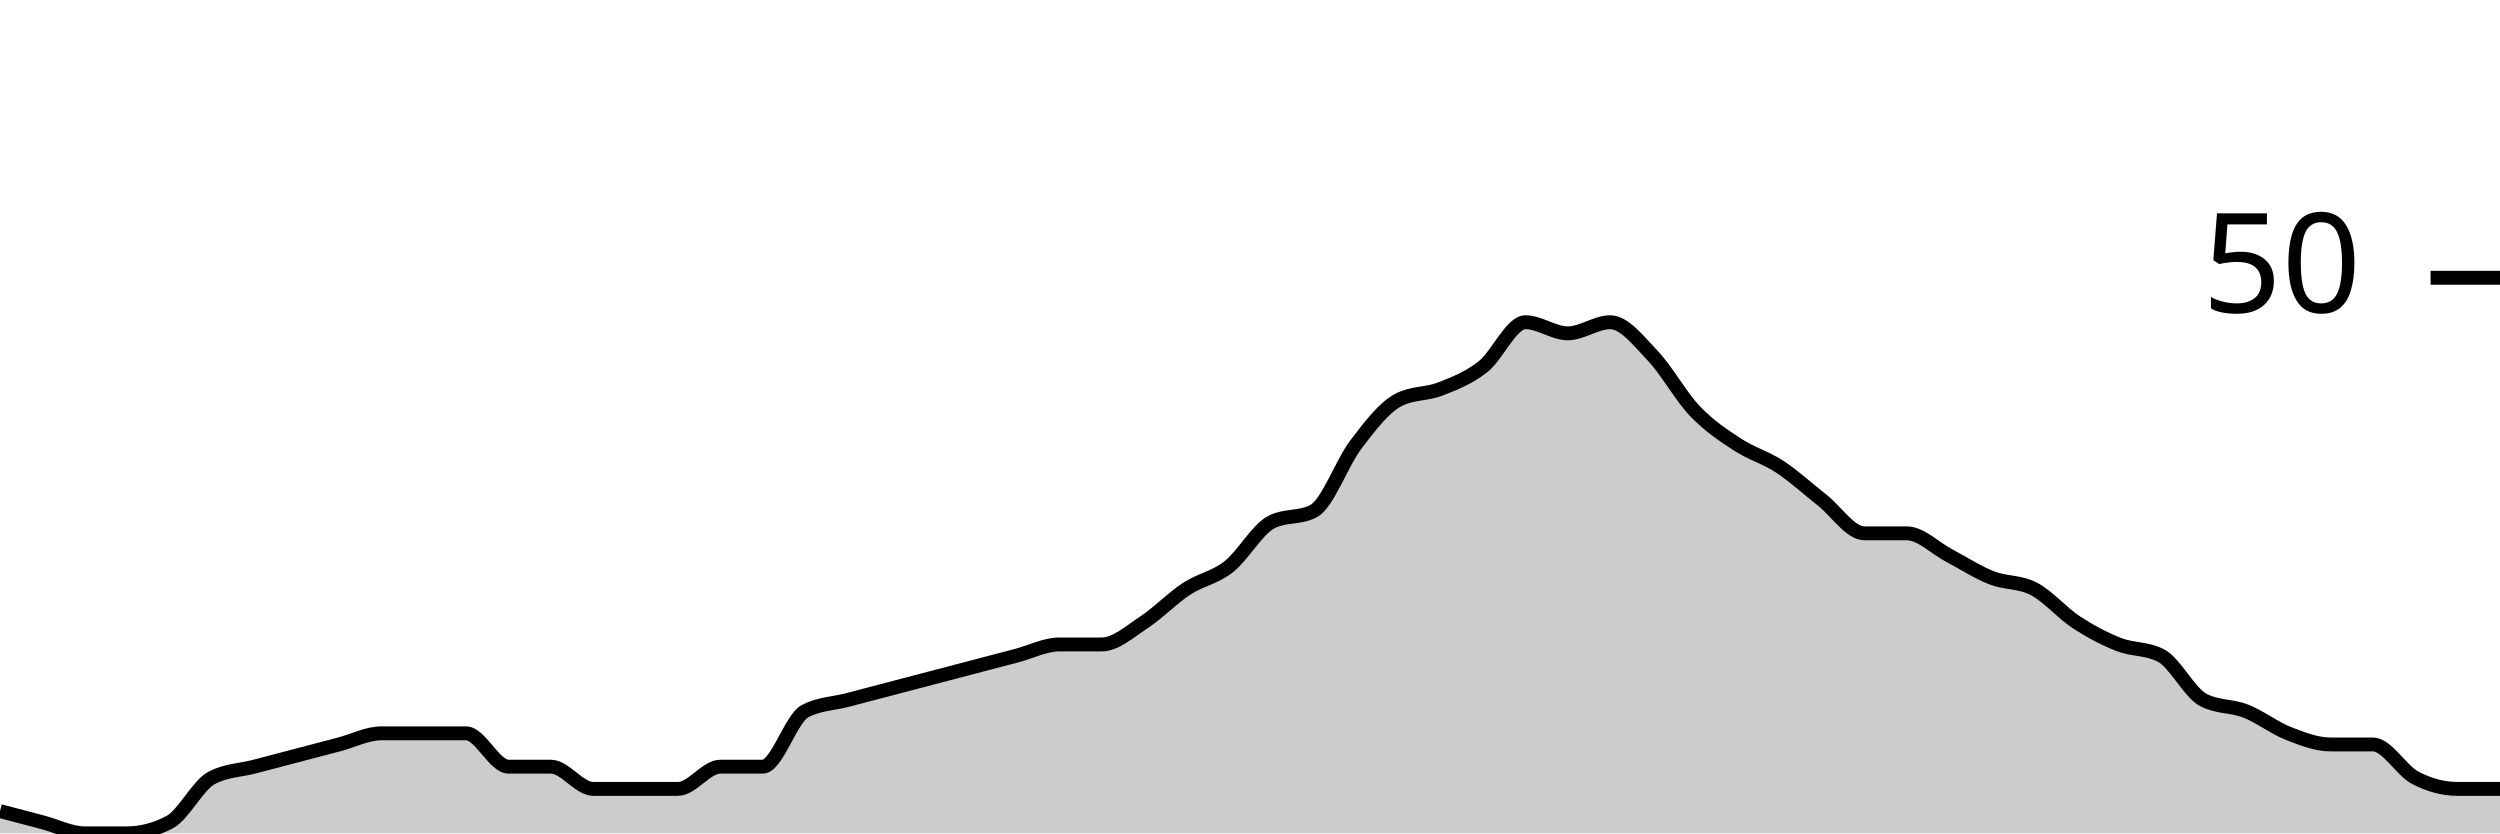
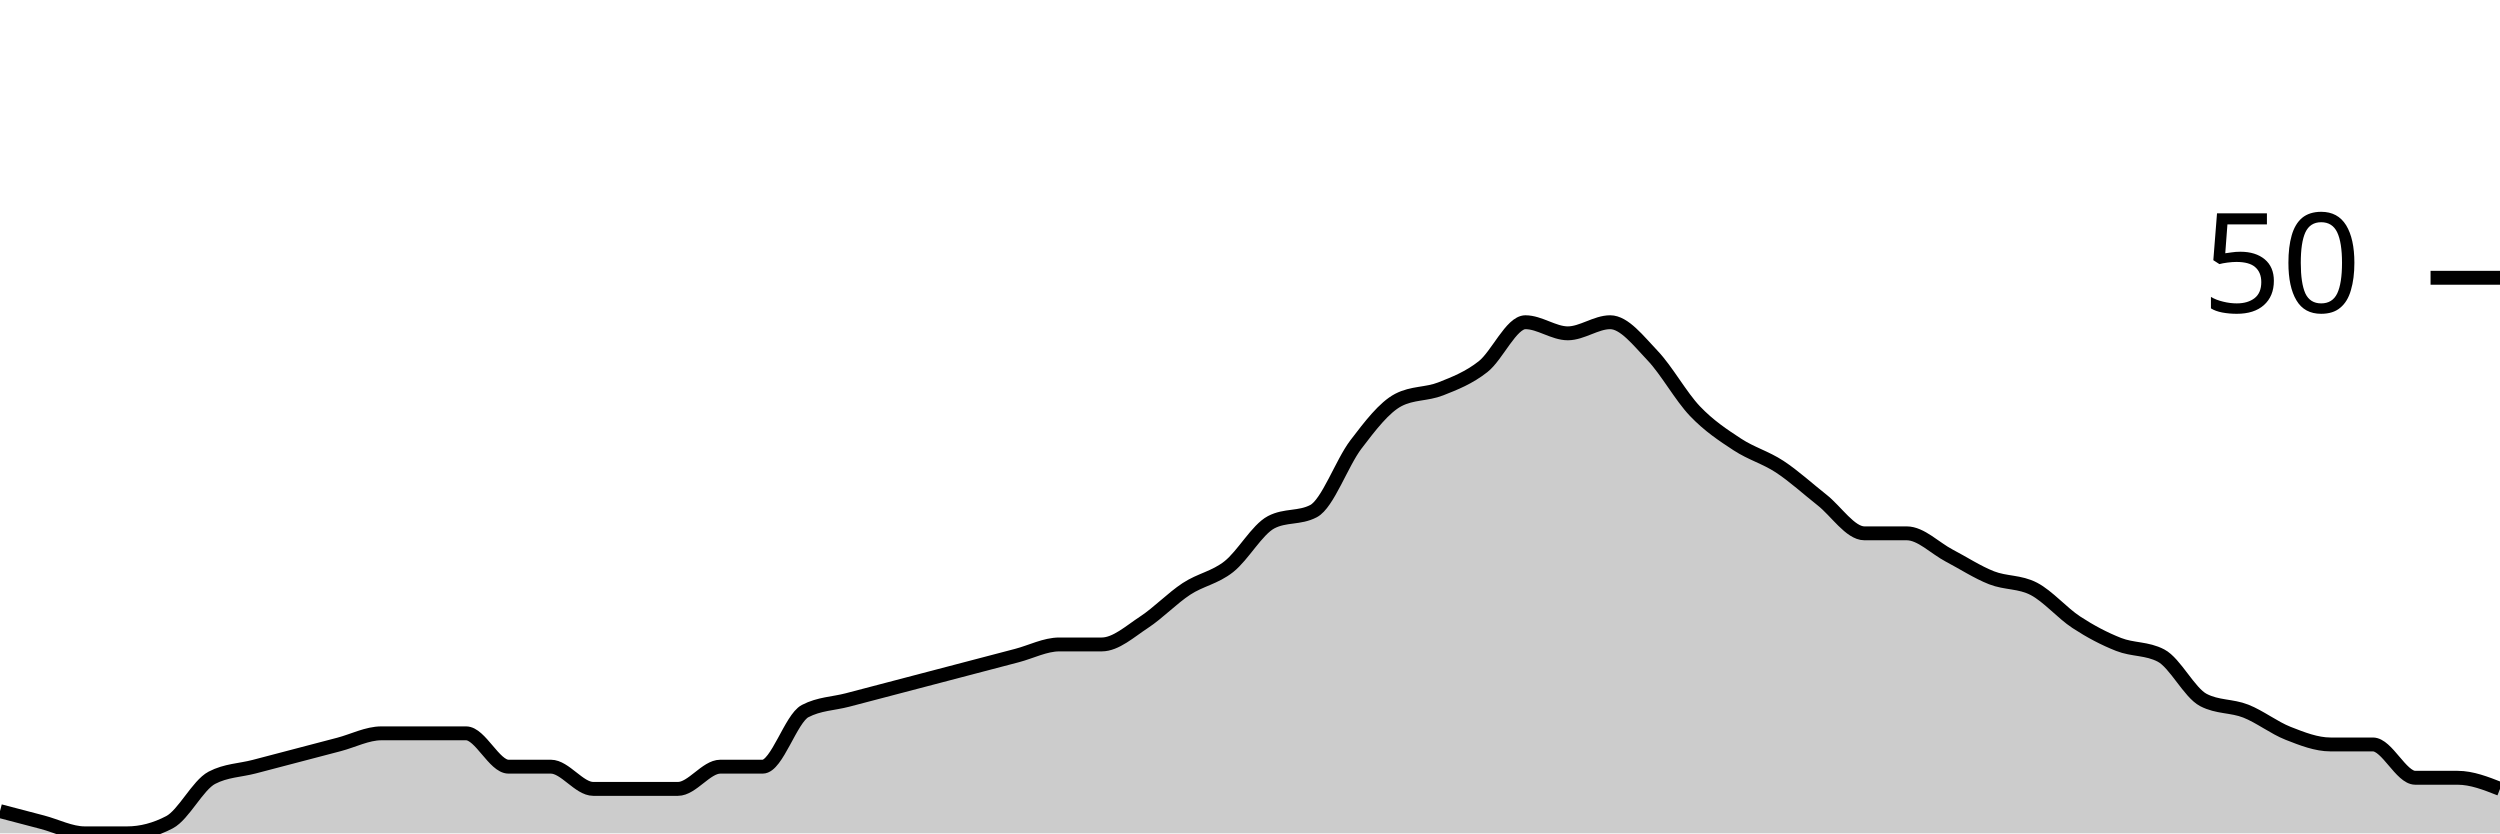
<svg xmlns="http://www.w3.org/2000/svg" viewBox="0 0 180 60">
  <g transform="translate(0,20)">
-     <path class="area" fill="rgba(0, 0, 0, 0.2)" d="M0,38.4C1.017,38.667,2.034,38.933,3.051,39.2C4.068,39.467,5.085,40,6.102,40C7.119,40,8.136,40,9.153,40C10.169,40,11.186,39.733,12.203,39.2C13.22,38.667,14.237,36.533,15.254,36C16.271,35.467,17.288,35.467,18.305,35.2C19.322,34.933,20.339,34.667,21.356,34.4C22.373,34.133,23.39,33.867,24.407,33.6C25.424,33.333,26.441,32.8,27.458,32.8C28.475,32.8,29.492,32.8,30.508,32.8C31.525,32.8,32.542,32.8,33.559,32.8C34.576,32.8,35.593,35.2,36.61,35.2C37.627,35.2,38.644,35.2,39.661,35.2C40.678,35.2,41.695,36.8,42.712,36.8C43.729,36.8,44.746,36.8,45.763,36.8C46.78,36.8,47.797,36.8,48.814,36.8C49.831,36.8,50.847,35.2,51.864,35.2C52.881,35.2,53.898,35.2,54.915,35.2C55.932,35.2,56.949,31.733,57.966,31.2C58.983,30.667,60,30.667,61.017,30.4C62.034,30.133,63.051,29.867,64.068,29.6C65.085,29.333,66.102,29.067,67.119,28.8C68.136,28.533,69.153,28.267,70.169,28C71.186,27.733,72.203,27.467,73.22,27.2C74.237,26.933,75.254,26.4,76.271,26.4C77.288,26.4,78.305,26.4,79.322,26.4C80.339,26.4,81.356,25.467,82.373,24.8C83.39,24.133,84.407,23.067,85.424,22.4C86.441,21.733,87.458,21.6,88.475,20.8C89.492,20,90.508,18.133,91.525,17.6C92.542,17.067,93.559,17.333,94.576,16.8C95.593,16.267,96.61,13.333,97.627,12C98.644,10.667,99.661,9.333,100.678,8.8C101.695,8.267,102.712,8.4,103.729,8C104.746,7.6,105.763,7.2,106.78,6.4C107.797,5.6,108.814,3.2,109.831,3.2C110.847,3.2,111.864,4,112.881,4C113.898,4,114.915,3.2,115.932,3.2C116.949,3.2,117.966,4.533,118.983,5.6C120,6.667,121.017,8.533,122.034,9.6C123.051,10.667,124.068,11.333,125.085,12C126.102,12.667,127.119,12.933,128.136,13.6C129.153,14.267,130.169,15.2,131.186,16C132.203,16.8,133.22,18.4,134.237,18.4C135.254,18.4,136.271,18.4,137.288,18.4C138.305,18.4,139.322,19.467,140.339,20C141.356,20.533,142.373,21.2,143.39,21.6C144.407,22,145.424,21.867,146.441,22.4C147.458,22.933,148.475,24.133,149.492,24.8C150.508,25.467,151.525,26,152.542,26.4C153.559,26.8,154.576,26.667,155.593,27.2C156.61,27.733,157.627,29.867,158.644,30.4C159.661,30.933,160.678,30.8,161.695,31.2C162.712,31.6,163.729,32.4,164.746,32.8C165.763,33.2,166.78,33.6,167.797,33.6C168.814,33.6,169.831,33.6,170.847,33.6C171.864,33.6,172.881,35.467,173.898,36C174.915,36.533,175.932,36.8,176.949,36.8C177.966,36.8,178.983,36.8,180,36.8L180,40C178.983,40,177.966,40,176.949,40C175.932,40,174.915,40,173.898,40C172.881,40,171.864,40,170.847,40C169.831,40,168.814,40,167.797,40C166.78,40,165.763,40,164.746,40C163.729,40,162.712,40,161.695,40C160.678,40,159.661,40,158.644,40C157.627,40,156.61,40,155.593,40C154.576,40,153.559,40,152.542,40C151.525,40,150.508,40,149.492,40C148.475,40,147.458,40,146.441,40C145.424,40,144.407,40,143.39,40C142.373,40,141.356,40,140.339,40C139.322,40,138.305,40,137.288,40C136.271,40,135.254,40,134.237,40C133.22,40,132.203,40,131.186,40C130.169,40,129.153,40,128.136,40C127.119,40,126.102,40,125.085,40C124.068,40,123.051,40,122.034,40C121.017,40,120,40,118.983,40C117.966,40,116.949,40,115.932,40C114.915,40,113.898,40,112.881,40C111.864,40,110.847,40,109.831,40C108.814,40,107.797,40,106.78,40C105.763,40,104.746,40,103.729,40C102.712,40,101.695,40,100.678,40C99.661,40,98.644,40,97.627,40C96.61,40,95.593,40,94.576,40C93.559,40,92.542,40,91.525,40C90.508,40,89.492,40,88.475,40C87.458,40,86.441,40,85.424,40C84.407,40,83.39,40,82.373,40C81.356,40,80.339,40,79.322,40C78.305,40,77.288,40,76.271,40C75.254,40,74.237,40,73.22,40C72.203,40,71.186,40,70.169,40C69.153,40,68.136,40,67.119,40C66.102,40,65.085,40,64.068,40C63.051,40,62.034,40,61.017,40C60,40,58.983,40,57.966,40C56.949,40,55.932,40,54.915,40C53.898,40,52.881,40,51.864,40C50.847,40,49.831,40,48.814,40C47.797,40,46.78,40,45.763,40C44.746,40,43.729,40,42.712,40C41.695,40,40.678,40,39.661,40C38.644,40,37.627,40,36.61,40C35.593,40,34.576,40,33.559,40C32.542,40,31.525,40,30.508,40C29.492,40,28.475,40,27.458,40C26.441,40,25.424,40,24.407,40C23.39,40,22.373,40,21.356,40C20.339,40,19.322,40,18.305,40C17.288,40,16.271,40,15.254,40C14.237,40,13.22,40,12.203,40C11.186,40,10.169,40,9.153,40C8.136,40,7.119,40,6.102,40C5.085,40,4.068,40,3.051,40C2.034,40,1.017,40,0,40Z" />
-     <path class="line" stroke="black" fill="none" d="M0,38.4C1.017,38.667,2.034,38.933,3.051,39.2C4.068,39.467,5.085,40,6.102,40C7.119,40,8.136,40,9.153,40C10.169,40,11.186,39.733,12.203,39.2C13.22,38.667,14.237,36.533,15.254,36C16.271,35.467,17.288,35.467,18.305,35.2C19.322,34.933,20.339,34.667,21.356,34.4C22.373,34.133,23.39,33.867,24.407,33.6C25.424,33.333,26.441,32.8,27.458,32.8C28.475,32.8,29.492,32.8,30.508,32.8C31.525,32.8,32.542,32.8,33.559,32.8C34.576,32.8,35.593,35.2,36.61,35.2C37.627,35.2,38.644,35.2,39.661,35.2C40.678,35.2,41.695,36.8,42.712,36.8C43.729,36.8,44.746,36.8,45.763,36.8C46.78,36.8,47.797,36.8,48.814,36.8C49.831,36.8,50.847,35.2,51.864,35.2C52.881,35.2,53.898,35.2,54.915,35.2C55.932,35.2,56.949,31.733,57.966,31.2C58.983,30.667,60,30.667,61.017,30.4C62.034,30.133,63.051,29.867,64.068,29.6C65.085,29.333,66.102,29.067,67.119,28.8C68.136,28.533,69.153,28.267,70.169,28C71.186,27.733,72.203,27.467,73.22,27.2C74.237,26.933,75.254,26.4,76.271,26.4C77.288,26.4,78.305,26.4,79.322,26.4C80.339,26.4,81.356,25.467,82.373,24.8C83.39,24.133,84.407,23.067,85.424,22.4C86.441,21.733,87.458,21.6,88.475,20.8C89.492,20,90.508,18.133,91.525,17.6C92.542,17.067,93.559,17.333,94.576,16.8C95.593,16.267,96.61,13.333,97.627,12C98.644,10.667,99.661,9.333,100.678,8.8C101.695,8.267,102.712,8.4,103.729,8C104.746,7.6,105.763,7.2,106.78,6.4C107.797,5.6,108.814,3.2,109.831,3.2C110.847,3.2,111.864,4,112.881,4C113.898,4,114.915,3.2,115.932,3.2C116.949,3.2,117.966,4.533,118.983,5.6C120,6.667,121.017,8.533,122.034,9.6C123.051,10.667,124.068,11.333,125.085,12C126.102,12.667,127.119,12.933,128.136,13.6C129.153,14.267,130.169,15.2,131.186,16C132.203,16.8,133.22,18.4,134.237,18.4C135.254,18.4,136.271,18.4,137.288,18.4C138.305,18.4,139.322,19.467,140.339,20C141.356,20.533,142.373,21.2,143.39,21.6C144.407,22,145.424,21.867,146.441,22.4C147.458,22.933,148.475,24.133,149.492,24.8C150.508,25.467,151.525,26,152.542,26.4C153.559,26.8,154.576,26.667,155.593,27.2C156.61,27.733,157.627,29.867,158.644,30.4C159.661,30.933,160.678,30.8,161.695,31.2C162.712,31.6,163.729,32.4,164.746,32.8C165.763,33.2,166.78,33.6,167.797,33.6C168.814,33.6,169.831,33.6,170.847,33.6C171.864,33.6,172.881,35.467,173.898,36C174.915,36.533,175.932,36.8,176.949,36.8C177.966,36.8,178.983,36.8,180,36.8" />
+     <path class="area" fill="rgba(0, 0, 0, 0.2)" d="M0,38.4C1.017,38.667,2.034,38.933,3.051,39.2C4.068,39.467,5.085,40,6.102,40C7.119,40,8.136,40,9.153,40C10.169,40,11.186,39.733,12.203,39.2C13.22,38.667,14.237,36.533,15.254,36C16.271,35.467,17.288,35.467,18.305,35.2C19.322,34.933,20.339,34.667,21.356,34.4C22.373,34.133,23.39,33.867,24.407,33.6C25.424,33.333,26.441,32.8,27.458,32.8C28.475,32.8,29.492,32.8,30.508,32.8C31.525,32.8,32.542,32.8,33.559,32.8C34.576,32.8,35.593,35.2,36.61,35.2C37.627,35.2,38.644,35.2,39.661,35.2C40.678,35.2,41.695,36.8,42.712,36.8C43.729,36.8,44.746,36.8,45.763,36.8C46.78,36.8,47.797,36.8,48.814,36.8C49.831,36.8,50.847,35.2,51.864,35.2C52.881,35.2,53.898,35.2,54.915,35.2C55.932,35.2,56.949,31.733,57.966,31.2C58.983,30.667,60,30.667,61.017,30.4C62.034,30.133,63.051,29.867,64.068,29.6C65.085,29.333,66.102,29.067,67.119,28.8C68.136,28.533,69.153,28.267,70.169,28C71.186,27.733,72.203,27.467,73.22,27.2C74.237,26.933,75.254,26.4,76.271,26.4C77.288,26.4,78.305,26.4,79.322,26.4C80.339,26.4,81.356,25.467,82.373,24.8C83.39,24.133,84.407,23.067,85.424,22.4C86.441,21.733,87.458,21.6,88.475,20.8C89.492,20,90.508,18.133,91.525,17.6C92.542,17.067,93.559,17.333,94.576,16.8C95.593,16.267,96.61,13.333,97.627,12C98.644,10.667,99.661,9.333,100.678,8.8C101.695,8.267,102.712,8.4,103.729,8C104.746,7.6,105.763,7.2,106.78,6.4C107.797,5.6,108.814,3.2,109.831,3.2C110.847,3.2,111.864,4,112.881,4C113.898,4,114.915,3.2,115.932,3.2C116.949,3.2,117.966,4.533,118.983,5.6C120,6.667,121.017,8.533,122.034,9.6C123.051,10.667,124.068,11.333,125.085,12C126.102,12.667,127.119,12.933,128.136,13.6C129.153,14.267,130.169,15.2,131.186,16C132.203,16.8,133.22,18.4,134.237,18.4C135.254,18.4,136.271,18.4,137.288,18.4C138.305,18.4,139.322,19.467,140.339,20C141.356,20.533,142.373,21.2,143.39,21.6C144.407,22,145.424,21.867,146.441,22.4C147.458,22.933,148.475,24.133,149.492,24.8C150.508,25.467,151.525,26,152.542,26.4C153.559,26.8,154.576,26.667,155.593,27.2C156.61,27.733,157.627,29.867,158.644,30.4C159.661,30.933,160.678,30.8,161.695,31.2C162.712,31.6,163.729,32.4,164.746,32.8C165.763,33.2,166.78,33.6,167.797,33.6C168.814,33.6,169.831,33.6,170.847,33.6C171.864,33.6,172.881,36,173.898,36C174.915,36,175.932,36,176.949,36C177.966,36,178.983,36.4,180,36.8L180,40C178.983,40,177.966,40,176.949,40C175.932,40,174.915,40,173.898,40C172.881,40,171.864,40,170.847,40C169.831,40,168.814,40,167.797,40C166.78,40,165.763,40,164.746,40C163.729,40,162.712,40,161.695,40C160.678,40,159.661,40,158.644,40C157.627,40,156.61,40,155.593,40C154.576,40,153.559,40,152.542,40C151.525,40,150.508,40,149.492,40C148.475,40,147.458,40,146.441,40C145.424,40,144.407,40,143.39,40C142.373,40,141.356,40,140.339,40C139.322,40,138.305,40,137.288,40C136.271,40,135.254,40,134.237,40C133.22,40,132.203,40,131.186,40C130.169,40,129.153,40,128.136,40C127.119,40,126.102,40,125.085,40C124.068,40,123.051,40,122.034,40C121.017,40,120,40,118.983,40C117.966,40,116.949,40,115.932,40C114.915,40,113.898,40,112.881,40C111.864,40,110.847,40,109.831,40C108.814,40,107.797,40,106.78,40C105.763,40,104.746,40,103.729,40C102.712,40,101.695,40,100.678,40C99.661,40,98.644,40,97.627,40C96.61,40,95.593,40,94.576,40C93.559,40,92.542,40,91.525,40C90.508,40,89.492,40,88.475,40C87.458,40,86.441,40,85.424,40C84.407,40,83.39,40,82.373,40C81.356,40,80.339,40,79.322,40C78.305,40,77.288,40,76.271,40C75.254,40,74.237,40,73.22,40C72.203,40,71.186,40,70.169,40C69.153,40,68.136,40,67.119,40C66.102,40,65.085,40,64.068,40C63.051,40,62.034,40,61.017,40C60,40,58.983,40,57.966,40C56.949,40,55.932,40,54.915,40C53.898,40,52.881,40,51.864,40C50.847,40,49.831,40,48.814,40C47.797,40,46.78,40,45.763,40C44.746,40,43.729,40,42.712,40C41.695,40,40.678,40,39.661,40C38.644,40,37.627,40,36.61,40C35.593,40,34.576,40,33.559,40C32.542,40,31.525,40,30.508,40C29.492,40,28.475,40,27.458,40C26.441,40,25.424,40,24.407,40C23.39,40,22.373,40,21.356,40C20.339,40,19.322,40,18.305,40C17.288,40,16.271,40,15.254,40C14.237,40,13.22,40,12.203,40C11.186,40,10.169,40,9.153,40C8.136,40,7.119,40,6.102,40C5.085,40,4.068,40,3.051,40C2.034,40,1.017,40,0,40Z" />
+     <path class="line" stroke="black" fill="none" d="M0,38.4C1.017,38.667,2.034,38.933,3.051,39.2C4.068,39.467,5.085,40,6.102,40C7.119,40,8.136,40,9.153,40C10.169,40,11.186,39.733,12.203,39.2C13.22,38.667,14.237,36.533,15.254,36C16.271,35.467,17.288,35.467,18.305,35.2C19.322,34.933,20.339,34.667,21.356,34.4C22.373,34.133,23.39,33.867,24.407,33.6C25.424,33.333,26.441,32.8,27.458,32.8C28.475,32.8,29.492,32.8,30.508,32.8C31.525,32.8,32.542,32.8,33.559,32.8C34.576,32.8,35.593,35.2,36.61,35.2C37.627,35.2,38.644,35.2,39.661,35.2C40.678,35.2,41.695,36.8,42.712,36.8C43.729,36.8,44.746,36.8,45.763,36.8C46.78,36.8,47.797,36.8,48.814,36.8C49.831,36.8,50.847,35.2,51.864,35.2C52.881,35.2,53.898,35.2,54.915,35.2C55.932,35.2,56.949,31.733,57.966,31.2C58.983,30.667,60,30.667,61.017,30.4C62.034,30.133,63.051,29.867,64.068,29.6C65.085,29.333,66.102,29.067,67.119,28.8C68.136,28.533,69.153,28.267,70.169,28C71.186,27.733,72.203,27.467,73.22,27.2C74.237,26.933,75.254,26.4,76.271,26.4C77.288,26.4,78.305,26.4,79.322,26.4C80.339,26.4,81.356,25.467,82.373,24.8C83.39,24.133,84.407,23.067,85.424,22.4C86.441,21.733,87.458,21.6,88.475,20.8C89.492,20,90.508,18.133,91.525,17.6C92.542,17.067,93.559,17.333,94.576,16.8C95.593,16.267,96.61,13.333,97.627,12C98.644,10.667,99.661,9.333,100.678,8.8C101.695,8.267,102.712,8.4,103.729,8C104.746,7.6,105.763,7.2,106.78,6.4C107.797,5.6,108.814,3.2,109.831,3.2C110.847,3.2,111.864,4,112.881,4C113.898,4,114.915,3.2,115.932,3.2C116.949,3.2,117.966,4.533,118.983,5.6C120,6.667,121.017,8.533,122.034,9.6C123.051,10.667,124.068,11.333,125.085,12C126.102,12.667,127.119,12.933,128.136,13.6C129.153,14.267,130.169,15.2,131.186,16C132.203,16.8,133.22,18.4,134.237,18.4C135.254,18.4,136.271,18.4,137.288,18.4C138.305,18.4,139.322,19.467,140.339,20C141.356,20.533,142.373,21.2,143.39,21.6C144.407,22,145.424,21.867,146.441,22.4C147.458,22.933,148.475,24.133,149.492,24.8C150.508,25.467,151.525,26,152.542,26.4C153.559,26.8,154.576,26.667,155.593,27.2C156.61,27.733,157.627,29.867,158.644,30.4C159.661,30.933,160.678,30.8,161.695,31.2C162.712,31.6,163.729,32.4,164.746,32.8C165.763,33.2,166.78,33.6,167.797,33.6C168.814,33.6,169.831,33.6,170.847,33.6C171.864,33.6,172.881,36,173.898,36C174.915,36,175.932,36,176.949,36C177.966,36,178.983,36.4,180,36.8" />
    <path class="axis-ceiling" stroke-width="1" stroke="black" fill="none" d="M175,0L180,0" />
    <text class="axis-ceiling-label" font-family="sans-serif" text-anchor="end" font-size="10px" x="170" y="2.5">50</text>
  </g>
</svg>
